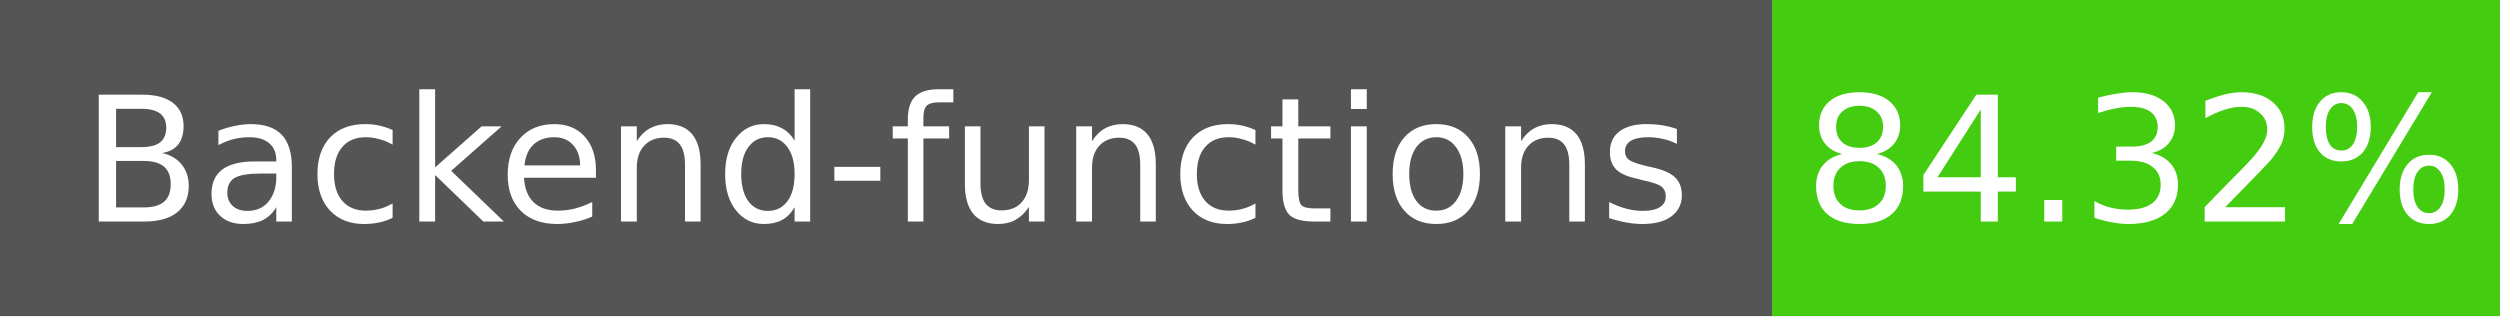
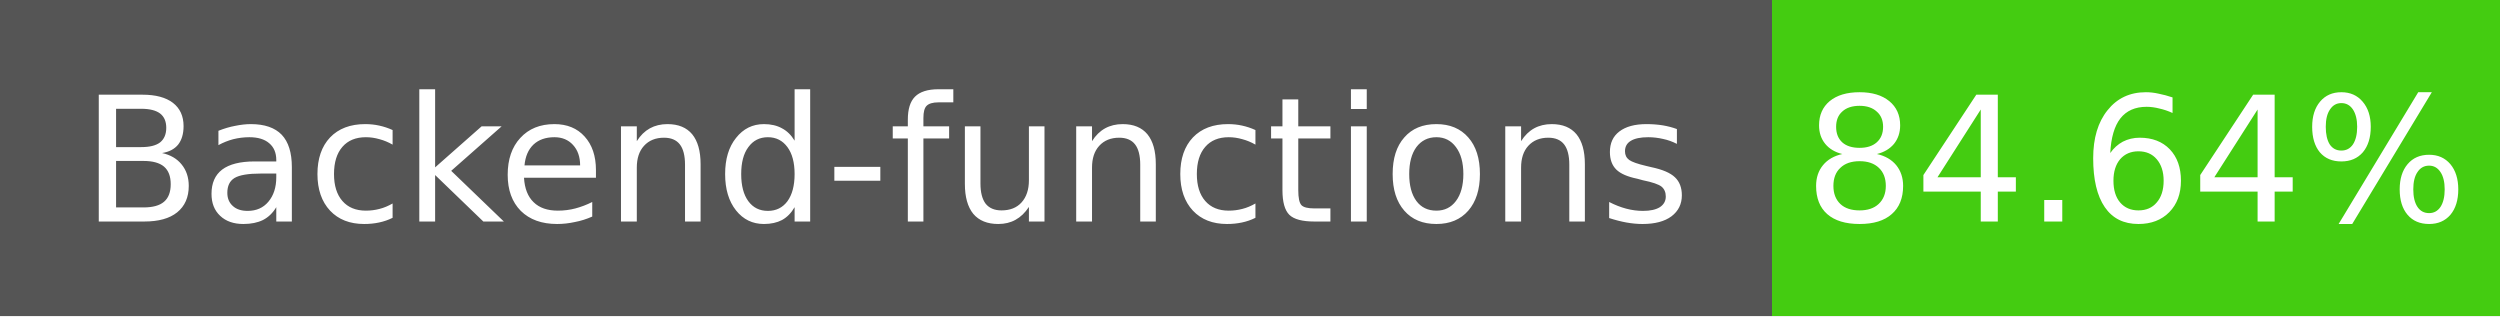
- <svg xmlns="http://www.w3.org/2000/svg" width="158" height="20" role="img" aria-label="Backend-functions: 84.32%">
+ <svg xmlns="http://www.w3.org/2000/svg" width="158" height="20" role="img" aria-label="Backend-functions: 84.64%">
  <g shape-rendering="crispEdges">
    <rect width="112" height="20" fill="#555" />
    <rect x="112" width="46" height="20" fill="#4c1" />
  </g>
  <g fill="#fff" text-anchor="middle" font-family="Verdana,Geneva,DejaVu Sans,sans-serif" font-size="11">
    <text x="56" y="14">Backend-functions</text>
-     <text x="135" y="14">84.32%</text>
+     <text x="135" y="14">84.64%</text>
  </g>
</svg>
